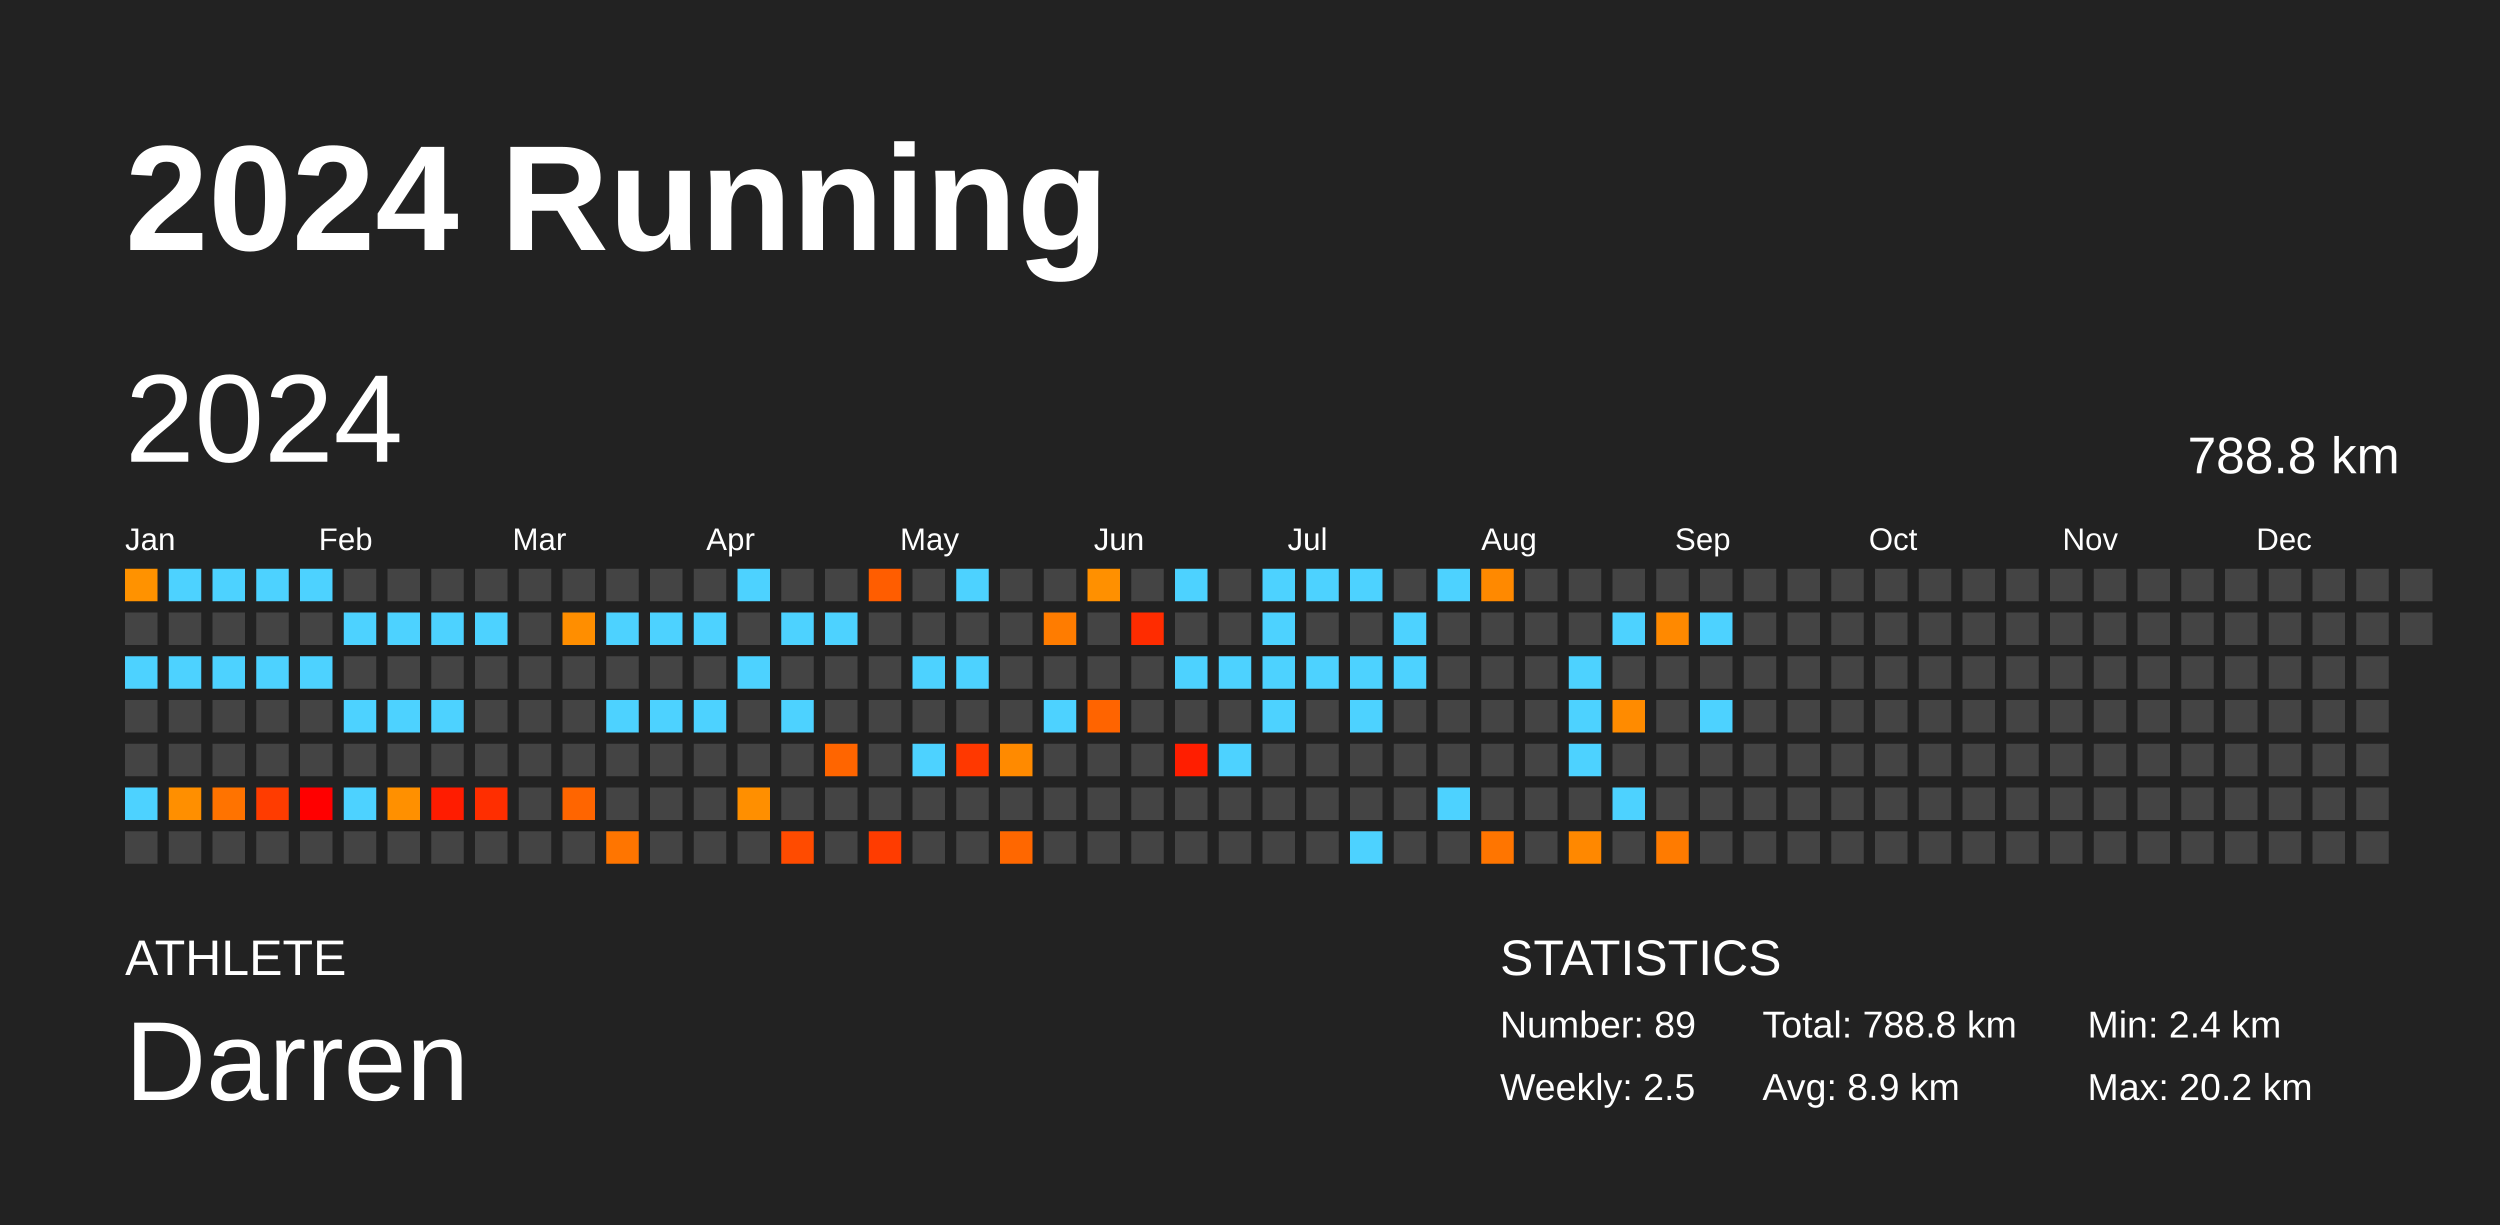
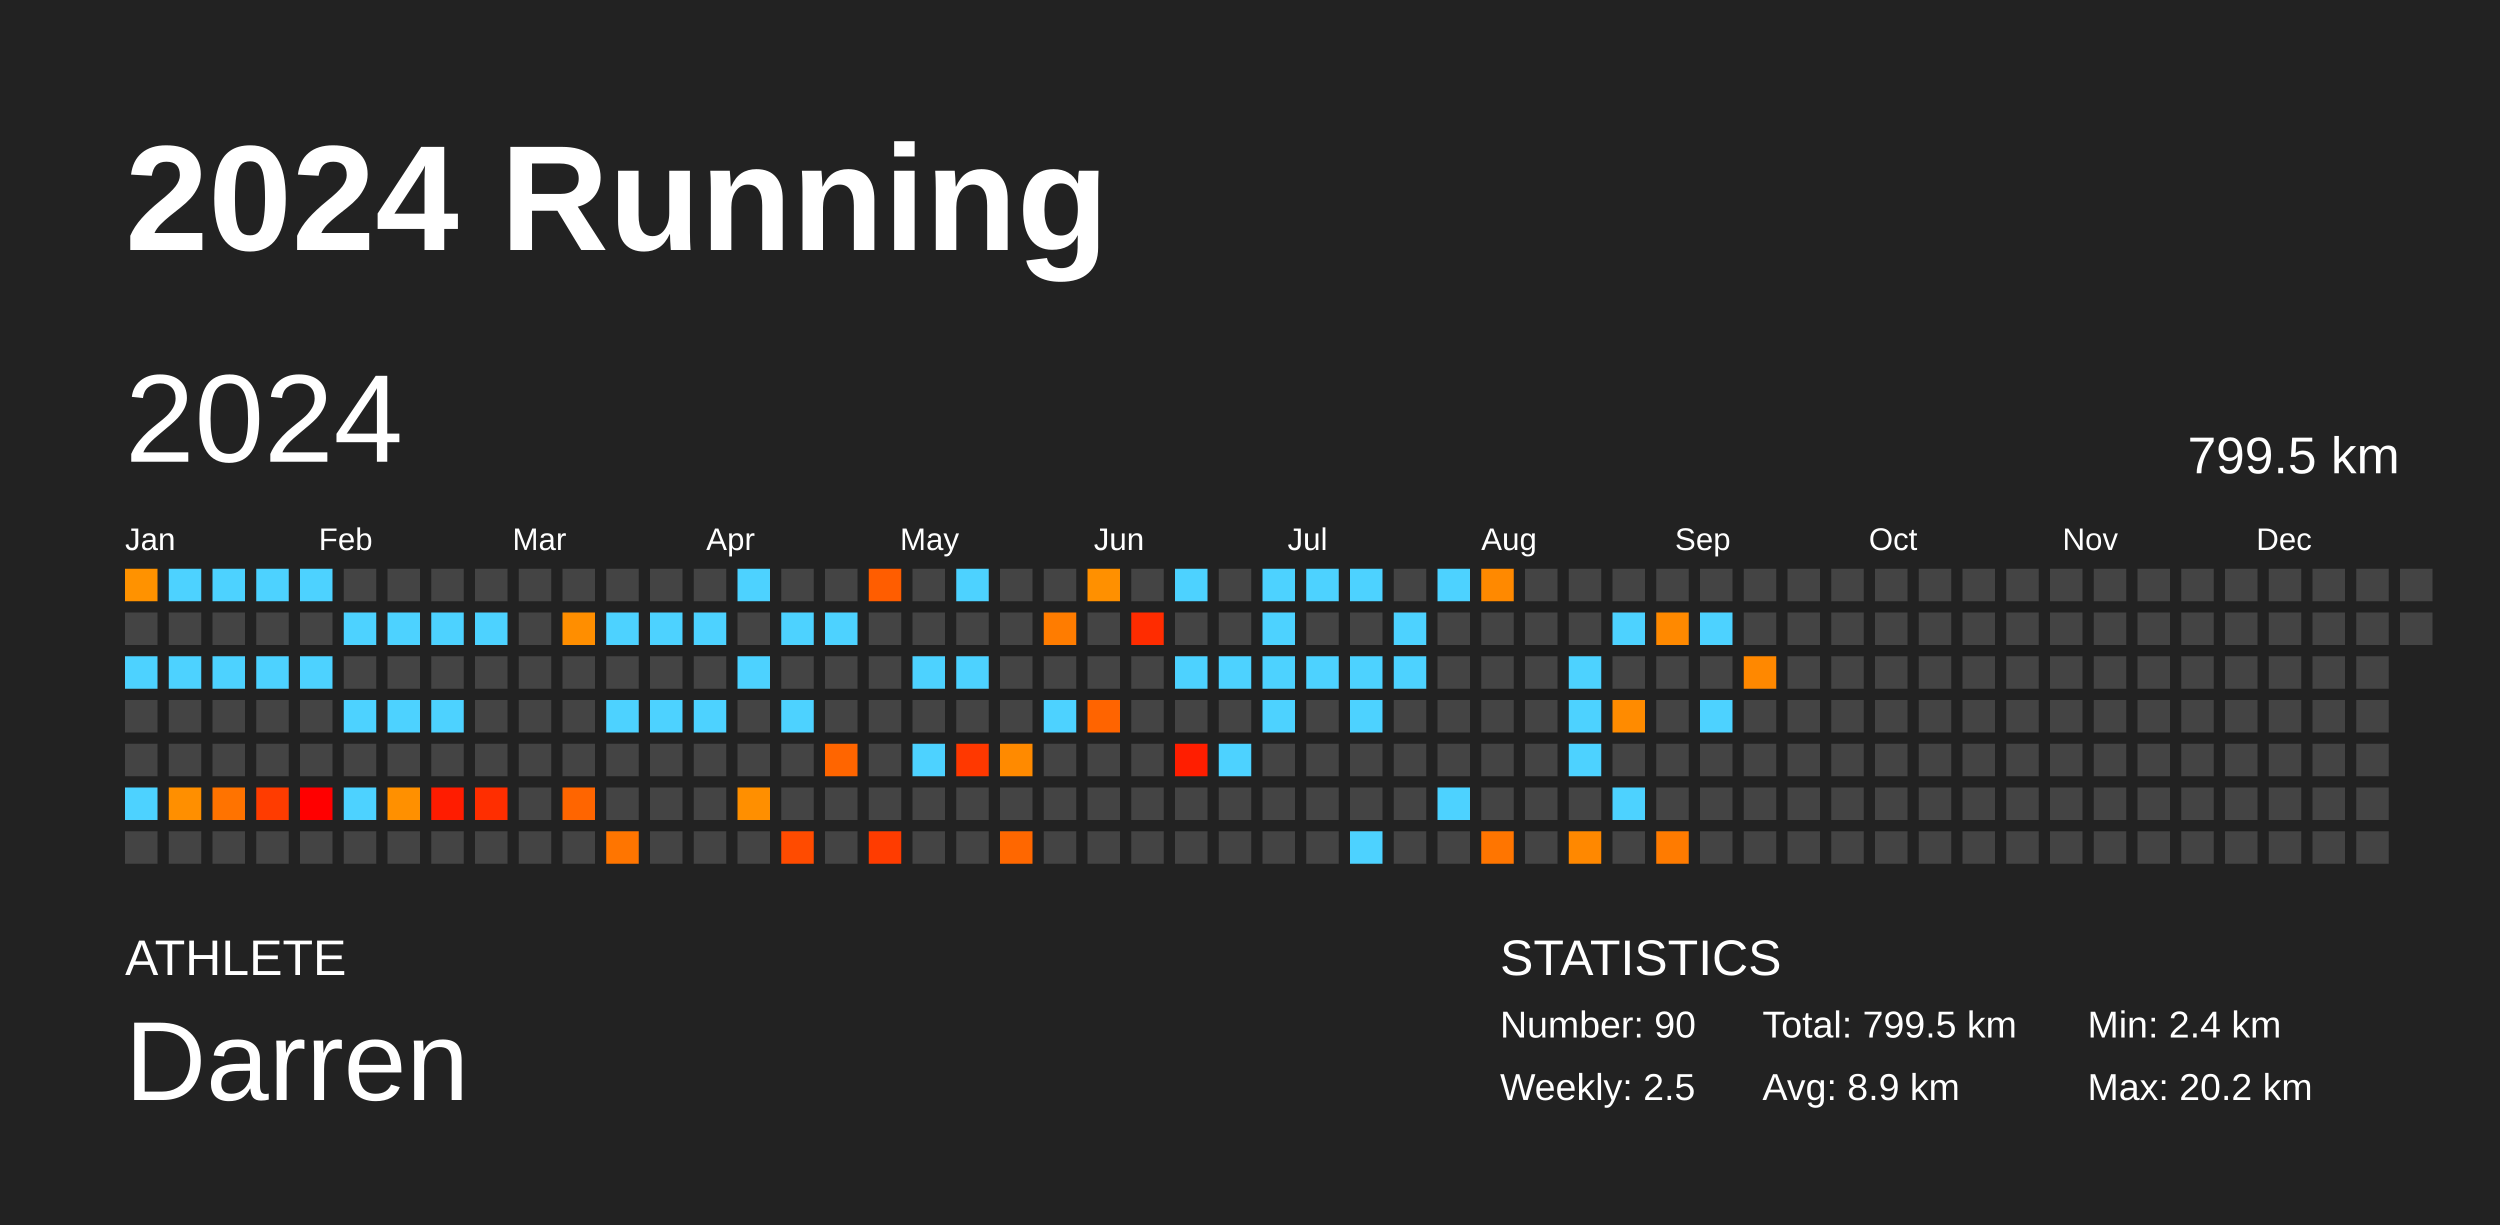
<svg xmlns="http://www.w3.org/2000/svg" baseProfile="full" height="98mm" version="1.1" viewBox="0,0,200,98" width="200mm">
  <defs />
  <rect fill="#222222" height="98" width="200" x="0" y="0" />
  <text fill="#FFFFFF" style="font-size:12px; font-family:Arial; font-weight:bold;" x="10" y="20">2024 Running</text>
  <text fill="#FFFFFF" style="font-size:4px; font-family:Arial" x="10" y="78">ATHLETE</text>
  <text fill="#FFFFFF" style="font-size:9px; font-family:Arial" x="10" y="88">Darren</text>
  <text fill="#FFFFFF" style="font-size:4px; font-family:Arial" x="120" y="78">STATISTICS</text>
-   <text fill="#FFFFFF" style="font-size:3px; font-family:Arial" x="120" y="83">Number: 89</text>
+   <text fill="#FFFFFF" style="font-size:3px; font-family:Arial" x="120" y="83">Number: 90</text>
  <text fill="#FFFFFF" style="font-size:3px; font-family:Arial" x="120" y="88">Weekly: 2.5</text>
-   <text fill="#FFFFFF" style="font-size:3px; font-family:Arial" x="141" y="83">Total: 788.8 km</text>
+   <text fill="#FFFFFF" style="font-size:3px; font-family:Arial" x="141" y="83">Total: 799.5 km</text>
  <text fill="#FFFFFF" style="font-size:3px; font-family:Arial" x="141" y="88">Avg: 8.9 km</text>
  <text fill="#FFFFFF" style="font-size:3px; font-family:Arial" x="167" y="83">Min: 2.4 km</text>
  <text fill="#FFFFFF" style="font-size:3px; font-family:Arial" x="167" y="88">Max: 20.2 km</text>
  <text dominant-baseline="hanging" fill="#FFFFFF" style="font-size:10.0px; font-family:Arial;" x="10" y="30">2024</text>
-   <text dominant-baseline="hanging" fill="#FFFFFF" style="font-size:4.125px; font-family:Arial;" x="175" y="35">788.8 km</text>
+   <text dominant-baseline="hanging" fill="#FFFFFF" style="font-size:4.125px; font-family:Arial;" x="175" y="35">799.5 km</text>
  <text fill="#FFFFFF" style="font-size:2.5px; font-family:Arial" x="10.0" y="44">Jan</text>
  <text fill="#FFFFFF" style="font-size:2.5px; font-family:Arial" x="25.5" y="44">Feb</text>
  <text fill="#FFFFFF" style="font-size:2.5px; font-family:Arial" x="41.0" y="44">Mar</text>
  <text fill="#FFFFFF" style="font-size:2.5px; font-family:Arial" x="56.5" y="44">Apr</text>
  <text fill="#FFFFFF" style="font-size:2.5px; font-family:Arial" x="72.0" y="44">May</text>
  <text fill="#FFFFFF" style="font-size:2.5px; font-family:Arial" x="87.5" y="44">Jun</text>
  <text fill="#FFFFFF" style="font-size:2.5px; font-family:Arial" x="103.0" y="44">Jul</text>
  <text fill="#FFFFFF" style="font-size:2.5px; font-family:Arial" x="118.5" y="44">Aug</text>
  <text fill="#FFFFFF" style="font-size:2.5px; font-family:Arial" x="134.0" y="44">Sep</text>
  <text fill="#FFFFFF" style="font-size:2.5px; font-family:Arial" x="149.5" y="44">Oct</text>
  <text fill="#FFFFFF" style="font-size:2.5px; font-family:Arial" x="165.0" y="44">Nov</text>
  <text fill="#FFFFFF" style="font-size:2.5px; font-family:Arial" x="180.5" y="44">Dec</text>
  <rect fill="#ff9200" height="2.6" width="2.6" x="10.0" y="45.5" />
  <rect fill="#444444" height="2.6" width="2.6" x="10.0" y="49.0" />
  <rect fill="#4dd2ff" height="2.6" width="2.6" x="10.0" y="52.5" />
  <rect fill="#444444" height="2.6" width="2.6" x="10.0" y="56.0" />
  <rect fill="#444444" height="2.6" width="2.6" x="10.0" y="59.5" />
  <rect fill="#4dd2ff" height="2.6" width="2.6" x="10.0" y="63.0" />
  <rect fill="#444444" height="2.6" width="2.6" x="10.0" y="66.5" />
  <rect fill="#4dd2ff" height="2.6" width="2.6" x="13.5" y="45.5" />
  <rect fill="#444444" height="2.6" width="2.6" x="13.5" y="49.0" />
  <rect fill="#4dd2ff" height="2.6" width="2.6" x="13.5" y="52.5" />
  <rect fill="#444444" height="2.6" width="2.6" x="13.5" y="56.0" />
  <rect fill="#444444" height="2.6" width="2.6" x="13.5" y="59.5" />
  <rect fill="#ff8f00" height="2.6" width="2.6" x="13.5" y="63.0" />
  <rect fill="#444444" height="2.6" width="2.6" x="13.5" y="66.5" />
  <rect fill="#4dd2ff" height="2.6" width="2.6" x="17.0" y="45.5" />
  <rect fill="#444444" height="2.6" width="2.6" x="17.0" y="49.0" />
  <rect fill="#4dd2ff" height="2.6" width="2.6" x="17.0" y="52.5" />
  <rect fill="#444444" height="2.6" width="2.6" x="17.0" y="56.0" />
  <rect fill="#444444" height="2.6" width="2.6" x="17.0" y="59.5" />
  <rect fill="#ff7300" height="2.6" width="2.6" x="17.0" y="63.0" />
  <rect fill="#444444" height="2.6" width="2.6" x="17.0" y="66.5" />
  <rect fill="#4dd2ff" height="2.6" width="2.6" x="20.5" y="45.5" />
  <rect fill="#444444" height="2.6" width="2.6" x="20.5" y="49.0" />
  <rect fill="#4dd2ff" height="2.6" width="2.6" x="20.5" y="52.5" />
  <rect fill="#444444" height="2.6" width="2.6" x="20.5" y="56.0" />
  <rect fill="#444444" height="2.6" width="2.6" x="20.5" y="59.5" />
  <rect fill="#ff3c00" height="2.6" width="2.6" x="20.5" y="63.0" />
  <rect fill="#444444" height="2.6" width="2.6" x="20.5" y="66.5" />
  <rect fill="#4dd2ff" height="2.6" width="2.6" x="24.0" y="45.5" />
  <rect fill="#444444" height="2.6" width="2.6" x="24.0" y="49.0" />
  <rect fill="#4dd2ff" height="2.6" width="2.6" x="24.0" y="52.5" />
  <rect fill="#444444" height="2.6" width="2.6" x="24.0" y="56.0" />
  <rect fill="#444444" height="2.6" width="2.6" x="24.0" y="59.5" />
  <rect fill="red" height="2.6" width="2.6" x="24.0" y="63.0" />
  <rect fill="#444444" height="2.6" width="2.6" x="24.0" y="66.5" />
  <rect fill="#444444" height="2.6" width="2.6" x="27.5" y="45.5" />
  <rect fill="#4dd2ff" height="2.6" width="2.6" x="27.5" y="49.0" />
  <rect fill="#444444" height="2.6" width="2.6" x="27.5" y="52.5" />
  <rect fill="#4dd2ff" height="2.6" width="2.6" x="27.5" y="56.0" />
  <rect fill="#444444" height="2.6" width="2.6" x="27.5" y="59.5" />
  <rect fill="#4dd2ff" height="2.6" width="2.6" x="27.5" y="63.0" />
  <rect fill="#444444" height="2.6" width="2.6" x="27.5" y="66.5" />
  <rect fill="#444444" height="2.6" width="2.6" x="31.0" y="45.5" />
  <rect fill="#4dd2ff" height="2.6" width="2.6" x="31.0" y="49.0" />
  <rect fill="#444444" height="2.6" width="2.6" x="31.0" y="52.5" />
  <rect fill="#4dd2ff" height="2.6" width="2.6" x="31.0" y="56.0" />
  <rect fill="#444444" height="2.6" width="2.6" x="31.0" y="59.5" />
  <rect fill="#ff9000" height="2.6" width="2.6" x="31.0" y="63.0" />
  <rect fill="#444444" height="2.6" width="2.6" x="31.0" y="66.5" />
  <rect fill="#444444" height="2.6" width="2.6" x="34.5" y="45.5" />
  <rect fill="#4dd2ff" height="2.6" width="2.6" x="34.5" y="49.0" />
  <rect fill="#444444" height="2.6" width="2.6" x="34.5" y="52.5" />
  <rect fill="#4dd2ff" height="2.6" width="2.6" x="34.5" y="56.0" />
  <rect fill="#444444" height="2.6" width="2.6" x="34.5" y="59.5" />
  <rect fill="#ff1c00" height="2.6" width="2.6" x="34.5" y="63.0" />
  <rect fill="#444444" height="2.6" width="2.6" x="34.5" y="66.5" />
  <rect fill="#444444" height="2.6" width="2.6" x="38.0" y="45.5" />
  <rect fill="#4dd2ff" height="2.6" width="2.6" x="38.0" y="49.0" />
  <rect fill="#444444" height="2.6" width="2.6" x="38.0" y="52.5" />
  <rect fill="#444444" height="2.6" width="2.6" x="38.0" y="56.0" />
  <rect fill="#444444" height="2.6" width="2.6" x="38.0" y="59.5" />
  <rect fill="#ff2e00" height="2.6" width="2.6" x="38.0" y="63.0" />
  <rect fill="#444444" height="2.6" width="2.6" x="38.0" y="66.5" />
  <rect fill="#444444" height="2.6" width="2.6" x="41.5" y="45.5" />
  <rect fill="#444444" height="2.6" width="2.6" x="41.5" y="49.0" />
  <rect fill="#444444" height="2.6" width="2.6" x="41.5" y="52.5" />
  <rect fill="#444444" height="2.6" width="2.6" x="41.5" y="56.0" />
  <rect fill="#444444" height="2.6" width="2.6" x="41.5" y="59.5" />
  <rect fill="#444444" height="2.6" width="2.6" x="41.5" y="63.0" />
  <rect fill="#444444" height="2.6" width="2.6" x="41.5" y="66.5" />
  <rect fill="#444444" height="2.6" width="2.6" x="45.0" y="45.5" />
  <rect fill="#ff8e00" height="2.6" width="2.6" x="45.0" y="49.0" />
  <rect fill="#444444" height="2.6" width="2.6" x="45.0" y="52.5" />
  <rect fill="#444444" height="2.6" width="2.6" x="45.0" y="56.0" />
  <rect fill="#444444" height="2.6" width="2.6" x="45.0" y="59.5" />
  <rect fill="#ff6500" height="2.6" width="2.6" x="45.0" y="63.0" />
  <rect fill="#444444" height="2.6" width="2.6" x="45.0" y="66.5" />
  <rect fill="#444444" height="2.6" width="2.6" x="48.5" y="45.5" />
  <rect fill="#4dd2ff" height="2.6" width="2.6" x="48.5" y="49.0" />
  <rect fill="#444444" height="2.6" width="2.6" x="48.5" y="52.5" />
  <rect fill="#4dd2ff" height="2.6" width="2.6" x="48.5" y="56.0" />
  <rect fill="#444444" height="2.6" width="2.6" x="48.5" y="59.5" />
  <rect fill="#444444" height="2.6" width="2.6" x="48.5" y="63.0" />
  <rect fill="#ff7500" height="2.6" width="2.6" x="48.5" y="66.5" />
  <rect fill="#444444" height="2.6" width="2.6" x="52.0" y="45.5" />
  <rect fill="#4dd2ff" height="2.6" width="2.6" x="52.0" y="49.0" />
  <rect fill="#444444" height="2.6" width="2.6" x="52.0" y="52.5" />
  <rect fill="#4dd2ff" height="2.6" width="2.6" x="52.0" y="56.0" />
  <rect fill="#444444" height="2.6" width="2.6" x="52.0" y="59.5" />
  <rect fill="#444444" height="2.6" width="2.6" x="52.0" y="63.0" />
  <rect fill="#444444" height="2.6" width="2.6" x="52.0" y="66.5" />
  <rect fill="#444444" height="2.6" width="2.6" x="55.5" y="45.5" />
  <rect fill="#4dd2ff" height="2.6" width="2.6" x="55.5" y="49.0" />
  <rect fill="#444444" height="2.6" width="2.6" x="55.5" y="52.5" />
  <rect fill="#4dd2ff" height="2.6" width="2.6" x="55.5" y="56.0" />
  <rect fill="#444444" height="2.6" width="2.6" x="55.5" y="59.5" />
  <rect fill="#444444" height="2.6" width="2.6" x="55.5" y="63.0" />
  <rect fill="#444444" height="2.6" width="2.6" x="55.5" y="66.5" />
  <rect fill="#4dd2ff" height="2.6" width="2.6" x="59.0" y="45.5" />
  <rect fill="#444444" height="2.6" width="2.6" x="59.0" y="49.0" />
  <rect fill="#4dd2ff" height="2.6" width="2.6" x="59.0" y="52.5" />
  <rect fill="#444444" height="2.6" width="2.6" x="59.0" y="56.0" />
  <rect fill="#444444" height="2.6" width="2.6" x="59.0" y="59.5" />
  <rect fill="#ff8f00" height="2.6" width="2.6" x="59.0" y="63.0" />
  <rect fill="#444444" height="2.6" width="2.6" x="59.0" y="66.5" />
  <rect fill="#444444" height="2.6" width="2.6" x="62.5" y="45.5" />
  <rect fill="#4dd2ff" height="2.6" width="2.6" x="62.5" y="49.0" />
  <rect fill="#444444" height="2.6" width="2.6" x="62.5" y="52.5" />
  <rect fill="#4dd2ff" height="2.6" width="2.6" x="62.5" y="56.0" />
  <rect fill="#444444" height="2.6" width="2.6" x="62.5" y="59.5" />
  <rect fill="#444444" height="2.6" width="2.6" x="62.5" y="63.0" />
  <rect fill="#ff4b00" height="2.6" width="2.6" x="62.5" y="66.5" />
  <rect fill="#444444" height="2.6" width="2.6" x="66.0" y="45.5" />
  <rect fill="#4dd2ff" height="2.6" width="2.6" x="66.0" y="49.0" />
  <rect fill="#444444" height="2.6" width="2.6" x="66.0" y="52.5" />
  <rect fill="#444444" height="2.6" width="2.6" x="66.0" y="56.0" />
  <rect fill="#ff6500" height="2.6" width="2.6" x="66.0" y="59.5" />
  <rect fill="#444444" height="2.6" width="2.6" x="66.0" y="63.0" />
  <rect fill="#444444" height="2.6" width="2.6" x="66.0" y="66.5" />
  <rect fill="#ff5d00" height="2.6" width="2.6" x="69.5" y="45.5" />
  <rect fill="#444444" height="2.6" width="2.6" x="69.5" y="49.0" />
  <rect fill="#444444" height="2.6" width="2.6" x="69.5" y="52.5" />
  <rect fill="#444444" height="2.6" width="2.6" x="69.5" y="56.0" />
  <rect fill="#444444" height="2.6" width="2.6" x="69.5" y="59.5" />
  <rect fill="#444444" height="2.6" width="2.6" x="69.5" y="63.0" />
  <rect fill="#ff3c00" height="2.6" width="2.6" x="69.5" y="66.5" />
  <rect fill="#444444" height="2.6" width="2.6" x="73.0" y="45.5" />
  <rect fill="#444444" height="2.6" width="2.6" x="73.0" y="49.0" />
  <rect fill="#4dd2ff" height="2.6" width="2.6" x="73.0" y="52.5" />
  <rect fill="#444444" height="2.6" width="2.6" x="73.0" y="56.0" />
  <rect fill="#4dd2ff" height="2.6" width="2.6" x="73.0" y="59.5" />
  <rect fill="#444444" height="2.6" width="2.6" x="73.0" y="63.0" />
  <rect fill="#444444" height="2.6" width="2.6" x="73.0" y="66.5" />
  <rect fill="#4dd2ff" height="2.6" width="2.6" x="76.5" y="45.5" />
  <rect fill="#444444" height="2.6" width="2.6" x="76.5" y="49.0" />
  <rect fill="#4dd2ff" height="2.6" width="2.6" x="76.5" y="52.5" />
  <rect fill="#444444" height="2.6" width="2.6" x="76.5" y="56.0" />
  <rect fill="#ff3800" height="2.6" width="2.6" x="76.5" y="59.5" />
  <rect fill="#444444" height="2.6" width="2.6" x="76.5" y="63.0" />
  <rect fill="#444444" height="2.6" width="2.6" x="76.5" y="66.5" />
  <rect fill="#444444" height="2.6" width="2.6" x="80.0" y="45.5" />
  <rect fill="#444444" height="2.6" width="2.6" x="80.0" y="49.0" />
  <rect fill="#444444" height="2.6" width="2.6" x="80.0" y="52.5" />
  <rect fill="#444444" height="2.6" width="2.6" x="80.0" y="56.0" />
  <rect fill="#ff8a00" height="2.6" width="2.6" x="80.0" y="59.5" />
  <rect fill="#444444" height="2.6" width="2.6" x="80.0" y="63.0" />
  <rect fill="#ff6700" height="2.6" width="2.6" x="80.0" y="66.5" />
  <rect fill="#444444" height="2.6" width="2.6" x="83.5" y="45.5" />
  <rect fill="#ff7c00" height="2.6" width="2.6" x="83.5" y="49.0" />
  <rect fill="#444444" height="2.6" width="2.6" x="83.5" y="52.5" />
  <rect fill="#4dd2ff" height="2.6" width="2.6" x="83.5" y="56.0" />
  <rect fill="#444444" height="2.6" width="2.6" x="83.5" y="59.5" />
  <rect fill="#444444" height="2.6" width="2.6" x="83.5" y="63.0" />
  <rect fill="#444444" height="2.6" width="2.6" x="83.5" y="66.5" />
  <rect fill="#ff9000" height="2.6" width="2.6" x="87.0" y="45.5" />
  <rect fill="#444444" height="2.6" width="2.6" x="87.0" y="49.0" />
  <rect fill="#444444" height="2.6" width="2.6" x="87.0" y="52.5" />
  <rect fill="#ff6400" height="2.6" width="2.6" x="87.0" y="56.0" />
  <rect fill="#444444" height="2.6" width="2.6" x="87.0" y="59.5" />
  <rect fill="#444444" height="2.6" width="2.6" x="87.0" y="63.0" />
  <rect fill="#444444" height="2.6" width="2.6" x="87.0" y="66.5" />
  <rect fill="#444444" height="2.6" width="2.6" x="90.5" y="45.5" />
  <rect fill="#ff2c00" height="2.6" width="2.6" x="90.5" y="49.0" />
  <rect fill="#444444" height="2.6" width="2.6" x="90.5" y="52.5" />
  <rect fill="#444444" height="2.6" width="2.6" x="90.5" y="56.0" />
  <rect fill="#444444" height="2.6" width="2.6" x="90.5" y="59.5" />
  <rect fill="#444444" height="2.6" width="2.6" x="90.5" y="63.0" />
  <rect fill="#444444" height="2.6" width="2.6" x="90.5" y="66.5" />
  <rect fill="#4dd2ff" height="2.6" width="2.6" x="94.0" y="45.5" />
  <rect fill="#444444" height="2.6" width="2.6" x="94.0" y="49.0" />
  <rect fill="#4dd2ff" height="2.6" width="2.6" x="94.0" y="52.5" />
  <rect fill="#444444" height="2.6" width="2.6" x="94.0" y="56.0" />
  <rect fill="#ff1e00" height="2.6" width="2.6" x="94.0" y="59.5" />
  <rect fill="#444444" height="2.6" width="2.6" x="94.0" y="63.0" />
  <rect fill="#444444" height="2.6" width="2.6" x="94.0" y="66.5" />
  <rect fill="#444444" height="2.6" width="2.6" x="97.5" y="45.5" />
  <rect fill="#444444" height="2.6" width="2.6" x="97.5" y="49.0" />
  <rect fill="#4dd2ff" height="2.6" width="2.6" x="97.5" y="52.5" />
  <rect fill="#444444" height="2.6" width="2.6" x="97.5" y="56.0" />
  <rect fill="#4dd2ff" height="2.6" width="2.6" x="97.5" y="59.5" />
  <rect fill="#444444" height="2.6" width="2.6" x="97.5" y="63.0" />
  <rect fill="#444444" height="2.6" width="2.6" x="97.5" y="66.5" />
  <rect fill="#4dd2ff" height="2.6" width="2.6" x="101.0" y="45.5" />
  <rect fill="#4dd2ff" height="2.6" width="2.6" x="101.0" y="49.0" />
  <rect fill="#4dd2ff" height="2.6" width="2.6" x="101.0" y="52.5" />
  <rect fill="#4dd2ff" height="2.6" width="2.6" x="101.0" y="56.0" />
  <rect fill="#444444" height="2.6" width="2.6" x="101.0" y="59.5" />
  <rect fill="#444444" height="2.6" width="2.6" x="101.0" y="63.0" />
  <rect fill="#444444" height="2.6" width="2.6" x="101.0" y="66.5" />
  <rect fill="#4dd2ff" height="2.6" width="2.6" x="104.5" y="45.5" />
  <rect fill="#444444" height="2.6" width="2.6" x="104.5" y="49.0" />
  <rect fill="#4dd2ff" height="2.6" width="2.6" x="104.5" y="52.5" />
  <rect fill="#444444" height="2.6" width="2.6" x="104.5" y="56.0" />
  <rect fill="#444444" height="2.6" width="2.6" x="104.5" y="59.5" />
  <rect fill="#444444" height="2.6" width="2.6" x="104.5" y="63.0" />
  <rect fill="#444444" height="2.6" width="2.6" x="104.5" y="66.5" />
  <rect fill="#4dd2ff" height="2.6" width="2.6" x="108.0" y="45.5" />
  <rect fill="#444444" height="2.6" width="2.6" x="108.0" y="49.0" />
  <rect fill="#4dd2ff" height="2.6" width="2.6" x="108.0" y="52.5" />
  <rect fill="#4dd2ff" height="2.6" width="2.6" x="108.0" y="56.0" />
  <rect fill="#444444" height="2.6" width="2.6" x="108.0" y="59.5" />
  <rect fill="#444444" height="2.6" width="2.6" x="108.0" y="63.0" />
  <rect fill="#4dd2ff" height="2.6" width="2.6" x="108.0" y="66.5" />
  <rect fill="#444444" height="2.6" width="2.6" x="111.5" y="45.5" />
  <rect fill="#4dd2ff" height="2.6" width="2.6" x="111.5" y="49.0" />
  <rect fill="#4dd2ff" height="2.6" width="2.6" x="111.5" y="52.5" />
  <rect fill="#444444" height="2.6" width="2.6" x="111.5" y="56.0" />
  <rect fill="#444444" height="2.6" width="2.6" x="111.5" y="59.5" />
  <rect fill="#444444" height="2.6" width="2.6" x="111.5" y="63.0" />
  <rect fill="#444444" height="2.6" width="2.6" x="111.5" y="66.5" />
  <rect fill="#4dd2ff" height="2.6" width="2.6" x="115.0" y="45.5" />
  <rect fill="#444444" height="2.6" width="2.6" x="115.0" y="49.0" />
  <rect fill="#444444" height="2.6" width="2.6" x="115.0" y="52.5" />
  <rect fill="#444444" height="2.6" width="2.6" x="115.0" y="56.0" />
  <rect fill="#444444" height="2.6" width="2.6" x="115.0" y="59.5" />
  <rect fill="#4dd2ff" height="2.6" width="2.6" x="115.0" y="63.0" />
  <rect fill="#444444" height="2.6" width="2.6" x="115.0" y="66.5" />
  <rect fill="#ff8900" height="2.6" width="2.6" x="118.5" y="45.5" />
  <rect fill="#444444" height="2.6" width="2.6" x="118.5" y="49.0" />
  <rect fill="#444444" height="2.6" width="2.6" x="118.5" y="52.5" />
  <rect fill="#444444" height="2.6" width="2.6" x="118.5" y="56.0" />
  <rect fill="#444444" height="2.6" width="2.6" x="118.5" y="59.5" />
  <rect fill="#444444" height="2.6" width="2.6" x="118.5" y="63.0" />
  <rect fill="#ff7500" height="2.6" width="2.6" x="118.5" y="66.5" />
  <rect fill="#444444" height="2.6" width="2.6" x="122.0" y="45.5" />
  <rect fill="#444444" height="2.6" width="2.6" x="122.0" y="49.0" />
  <rect fill="#444444" height="2.6" width="2.6" x="122.0" y="52.5" />
  <rect fill="#444444" height="2.6" width="2.6" x="122.0" y="56.0" />
  <rect fill="#444444" height="2.6" width="2.6" x="122.0" y="59.5" />
  <rect fill="#444444" height="2.6" width="2.6" x="122.0" y="63.0" />
  <rect fill="#444444" height="2.6" width="2.6" x="122.0" y="66.5" />
  <rect fill="#444444" height="2.6" width="2.6" x="125.5" y="45.5" />
  <rect fill="#444444" height="2.6" width="2.6" x="125.5" y="49.0" />
  <rect fill="#4dd2ff" height="2.6" width="2.6" x="125.5" y="52.5" />
  <rect fill="#4dd2ff" height="2.6" width="2.6" x="125.5" y="56.0" />
  <rect fill="#4dd2ff" height="2.6" width="2.6" x="125.5" y="59.5" />
  <rect fill="#444444" height="2.6" width="2.6" x="125.5" y="63.0" />
  <rect fill="#ff8800" height="2.6" width="2.6" x="125.5" y="66.5" />
  <rect fill="#444444" height="2.6" width="2.6" x="129.0" y="45.5" />
  <rect fill="#4dd2ff" height="2.6" width="2.6" x="129.0" y="49.0" />
  <rect fill="#444444" height="2.6" width="2.6" x="129.0" y="52.5" />
  <rect fill="#ff8b00" height="2.6" width="2.6" x="129.0" y="56.0" />
  <rect fill="#444444" height="2.6" width="2.6" x="129.0" y="59.5" />
  <rect fill="#4dd2ff" height="2.6" width="2.6" x="129.0" y="63.0" />
  <rect fill="#444444" height="2.6" width="2.6" x="129.0" y="66.5" />
  <rect fill="#444444" height="2.6" width="2.6" x="132.5" y="45.5" />
  <rect fill="#ff8900" height="2.6" width="2.6" x="132.5" y="49.0" />
  <rect fill="#444444" height="2.6" width="2.6" x="132.5" y="52.5" />
  <rect fill="#444444" height="2.6" width="2.6" x="132.5" y="56.0" />
  <rect fill="#444444" height="2.6" width="2.6" x="132.5" y="59.5" />
  <rect fill="#444444" height="2.6" width="2.6" x="132.5" y="63.0" />
  <rect fill="#ff7b00" height="2.6" width="2.6" x="132.5" y="66.5" />
  <rect fill="#444444" height="2.6" width="2.6" x="136.0" y="45.5" />
  <rect fill="#4dd2ff" height="2.6" width="2.6" x="136.0" y="49.0" />
  <rect fill="#444444" height="2.6" width="2.6" x="136.0" y="52.5" />
  <rect fill="#4dd2ff" height="2.6" width="2.6" x="136.0" y="56.0" />
  <rect fill="#444444" height="2.6" width="2.6" x="136.0" y="59.5" />
  <rect fill="#444444" height="2.6" width="2.6" x="136.0" y="63.0" />
  <rect fill="#444444" height="2.6" width="2.6" x="136.0" y="66.5" />
  <rect fill="#444444" height="2.6" width="2.6" x="139.5" y="45.5" />
  <rect fill="#444444" height="2.6" width="2.6" x="139.5" y="49.0" />
-   <rect fill="#444444" height="2.6" width="2.6" x="139.5" y="52.5" />
+   <rect fill="#ff8800" height="2.6" width="2.6" x="139.5" y="52.5" />
  <rect fill="#444444" height="2.6" width="2.6" x="139.5" y="56.0" />
  <rect fill="#444444" height="2.6" width="2.6" x="139.5" y="59.5" />
  <rect fill="#444444" height="2.6" width="2.6" x="139.5" y="63.0" />
  <rect fill="#444444" height="2.6" width="2.6" x="139.5" y="66.5" />
  <rect fill="#444444" height="2.6" width="2.6" x="143.0" y="45.5" />
  <rect fill="#444444" height="2.6" width="2.6" x="143.0" y="49.0" />
  <rect fill="#444444" height="2.6" width="2.6" x="143.0" y="52.5" />
  <rect fill="#444444" height="2.6" width="2.6" x="143.0" y="56.0" />
  <rect fill="#444444" height="2.6" width="2.6" x="143.0" y="59.5" />
  <rect fill="#444444" height="2.6" width="2.6" x="143.0" y="63.0" />
  <rect fill="#444444" height="2.6" width="2.6" x="143.0" y="66.5" />
  <rect fill="#444444" height="2.6" width="2.6" x="146.5" y="45.5" />
  <rect fill="#444444" height="2.6" width="2.6" x="146.5" y="49.0" />
  <rect fill="#444444" height="2.6" width="2.6" x="146.5" y="52.5" />
  <rect fill="#444444" height="2.6" width="2.6" x="146.5" y="56.0" />
  <rect fill="#444444" height="2.6" width="2.6" x="146.5" y="59.5" />
  <rect fill="#444444" height="2.6" width="2.6" x="146.5" y="63.0" />
  <rect fill="#444444" height="2.6" width="2.6" x="146.5" y="66.5" />
  <rect fill="#444444" height="2.6" width="2.6" x="150.0" y="45.5" />
  <rect fill="#444444" height="2.6" width="2.6" x="150.0" y="49.0" />
  <rect fill="#444444" height="2.6" width="2.6" x="150.0" y="52.5" />
  <rect fill="#444444" height="2.6" width="2.6" x="150.0" y="56.0" />
  <rect fill="#444444" height="2.6" width="2.6" x="150.0" y="59.5" />
  <rect fill="#444444" height="2.6" width="2.6" x="150.0" y="63.0" />
  <rect fill="#444444" height="2.6" width="2.6" x="150.0" y="66.5" />
  <rect fill="#444444" height="2.6" width="2.6" x="153.5" y="45.5" />
  <rect fill="#444444" height="2.6" width="2.6" x="153.5" y="49.0" />
  <rect fill="#444444" height="2.6" width="2.6" x="153.5" y="52.5" />
  <rect fill="#444444" height="2.6" width="2.6" x="153.5" y="56.0" />
  <rect fill="#444444" height="2.6" width="2.6" x="153.5" y="59.5" />
  <rect fill="#444444" height="2.6" width="2.6" x="153.5" y="63.0" />
  <rect fill="#444444" height="2.6" width="2.6" x="153.5" y="66.5" />
  <rect fill="#444444" height="2.6" width="2.6" x="157.0" y="45.5" />
  <rect fill="#444444" height="2.6" width="2.6" x="157.0" y="49.0" />
  <rect fill="#444444" height="2.6" width="2.6" x="157.0" y="52.5" />
  <rect fill="#444444" height="2.6" width="2.6" x="157.0" y="56.0" />
  <rect fill="#444444" height="2.6" width="2.6" x="157.0" y="59.5" />
  <rect fill="#444444" height="2.6" width="2.6" x="157.0" y="63.0" />
  <rect fill="#444444" height="2.6" width="2.6" x="157.0" y="66.5" />
  <rect fill="#444444" height="2.6" width="2.6" x="160.5" y="45.5" />
  <rect fill="#444444" height="2.6" width="2.6" x="160.5" y="49.0" />
  <rect fill="#444444" height="2.6" width="2.6" x="160.5" y="52.5" />
  <rect fill="#444444" height="2.6" width="2.6" x="160.5" y="56.0" />
  <rect fill="#444444" height="2.6" width="2.6" x="160.5" y="59.5" />
  <rect fill="#444444" height="2.6" width="2.6" x="160.5" y="63.0" />
  <rect fill="#444444" height="2.6" width="2.6" x="160.5" y="66.5" />
  <rect fill="#444444" height="2.6" width="2.6" x="164.0" y="45.5" />
  <rect fill="#444444" height="2.6" width="2.6" x="164.0" y="49.0" />
  <rect fill="#444444" height="2.6" width="2.6" x="164.0" y="52.5" />
  <rect fill="#444444" height="2.6" width="2.6" x="164.0" y="56.0" />
  <rect fill="#444444" height="2.6" width="2.6" x="164.0" y="59.5" />
  <rect fill="#444444" height="2.6" width="2.6" x="164.0" y="63.0" />
  <rect fill="#444444" height="2.6" width="2.6" x="164.0" y="66.5" />
  <rect fill="#444444" height="2.6" width="2.6" x="167.5" y="45.5" />
  <rect fill="#444444" height="2.6" width="2.6" x="167.5" y="49.0" />
  <rect fill="#444444" height="2.6" width="2.6" x="167.5" y="52.5" />
  <rect fill="#444444" height="2.6" width="2.6" x="167.5" y="56.0" />
  <rect fill="#444444" height="2.6" width="2.6" x="167.5" y="59.5" />
  <rect fill="#444444" height="2.6" width="2.6" x="167.5" y="63.0" />
  <rect fill="#444444" height="2.6" width="2.6" x="167.5" y="66.5" />
  <rect fill="#444444" height="2.6" width="2.6" x="171.0" y="45.5" />
  <rect fill="#444444" height="2.6" width="2.6" x="171.0" y="49.0" />
  <rect fill="#444444" height="2.6" width="2.6" x="171.0" y="52.5" />
  <rect fill="#444444" height="2.6" width="2.6" x="171.0" y="56.0" />
  <rect fill="#444444" height="2.6" width="2.6" x="171.0" y="59.5" />
  <rect fill="#444444" height="2.6" width="2.6" x="171.0" y="63.0" />
  <rect fill="#444444" height="2.6" width="2.6" x="171.0" y="66.5" />
  <rect fill="#444444" height="2.6" width="2.6" x="174.5" y="45.5" />
  <rect fill="#444444" height="2.6" width="2.6" x="174.5" y="49.0" />
  <rect fill="#444444" height="2.6" width="2.6" x="174.5" y="52.5" />
  <rect fill="#444444" height="2.6" width="2.6" x="174.5" y="56.0" />
  <rect fill="#444444" height="2.6" width="2.6" x="174.5" y="59.5" />
  <rect fill="#444444" height="2.6" width="2.6" x="174.5" y="63.0" />
  <rect fill="#444444" height="2.6" width="2.6" x="174.5" y="66.5" />
  <rect fill="#444444" height="2.6" width="2.6" x="178.0" y="45.5" />
  <rect fill="#444444" height="2.6" width="2.6" x="178.0" y="49.0" />
  <rect fill="#444444" height="2.6" width="2.6" x="178.0" y="52.5" />
  <rect fill="#444444" height="2.6" width="2.6" x="178.0" y="56.0" />
  <rect fill="#444444" height="2.6" width="2.6" x="178.0" y="59.5" />
  <rect fill="#444444" height="2.6" width="2.6" x="178.0" y="63.0" />
  <rect fill="#444444" height="2.6" width="2.6" x="178.0" y="66.5" />
  <rect fill="#444444" height="2.6" width="2.6" x="181.5" y="45.5" />
  <rect fill="#444444" height="2.6" width="2.6" x="181.5" y="49.0" />
  <rect fill="#444444" height="2.6" width="2.6" x="181.5" y="52.5" />
  <rect fill="#444444" height="2.6" width="2.6" x="181.5" y="56.0" />
  <rect fill="#444444" height="2.6" width="2.6" x="181.5" y="59.5" />
  <rect fill="#444444" height="2.6" width="2.6" x="181.5" y="63.0" />
  <rect fill="#444444" height="2.6" width="2.6" x="181.5" y="66.5" />
  <rect fill="#444444" height="2.6" width="2.6" x="185.0" y="45.5" />
  <rect fill="#444444" height="2.6" width="2.6" x="185.0" y="49.0" />
  <rect fill="#444444" height="2.6" width="2.6" x="185.0" y="52.5" />
  <rect fill="#444444" height="2.6" width="2.6" x="185.0" y="56.0" />
  <rect fill="#444444" height="2.6" width="2.6" x="185.0" y="59.5" />
  <rect fill="#444444" height="2.6" width="2.6" x="185.0" y="63.0" />
  <rect fill="#444444" height="2.6" width="2.6" x="185.0" y="66.5" />
  <rect fill="#444444" height="2.6" width="2.6" x="188.5" y="45.5" />
  <rect fill="#444444" height="2.6" width="2.6" x="188.5" y="49.0" />
  <rect fill="#444444" height="2.6" width="2.6" x="188.5" y="52.5" />
  <rect fill="#444444" height="2.6" width="2.6" x="188.5" y="56.0" />
  <rect fill="#444444" height="2.6" width="2.6" x="188.5" y="59.5" />
  <rect fill="#444444" height="2.6" width="2.6" x="188.5" y="63.0" />
  <rect fill="#444444" height="2.6" width="2.6" x="188.5" y="66.5" />
  <rect fill="#444444" height="2.6" width="2.6" x="192.0" y="45.5" />
  <rect fill="#444444" height="2.6" width="2.6" x="192.0" y="49.0" />
</svg>
